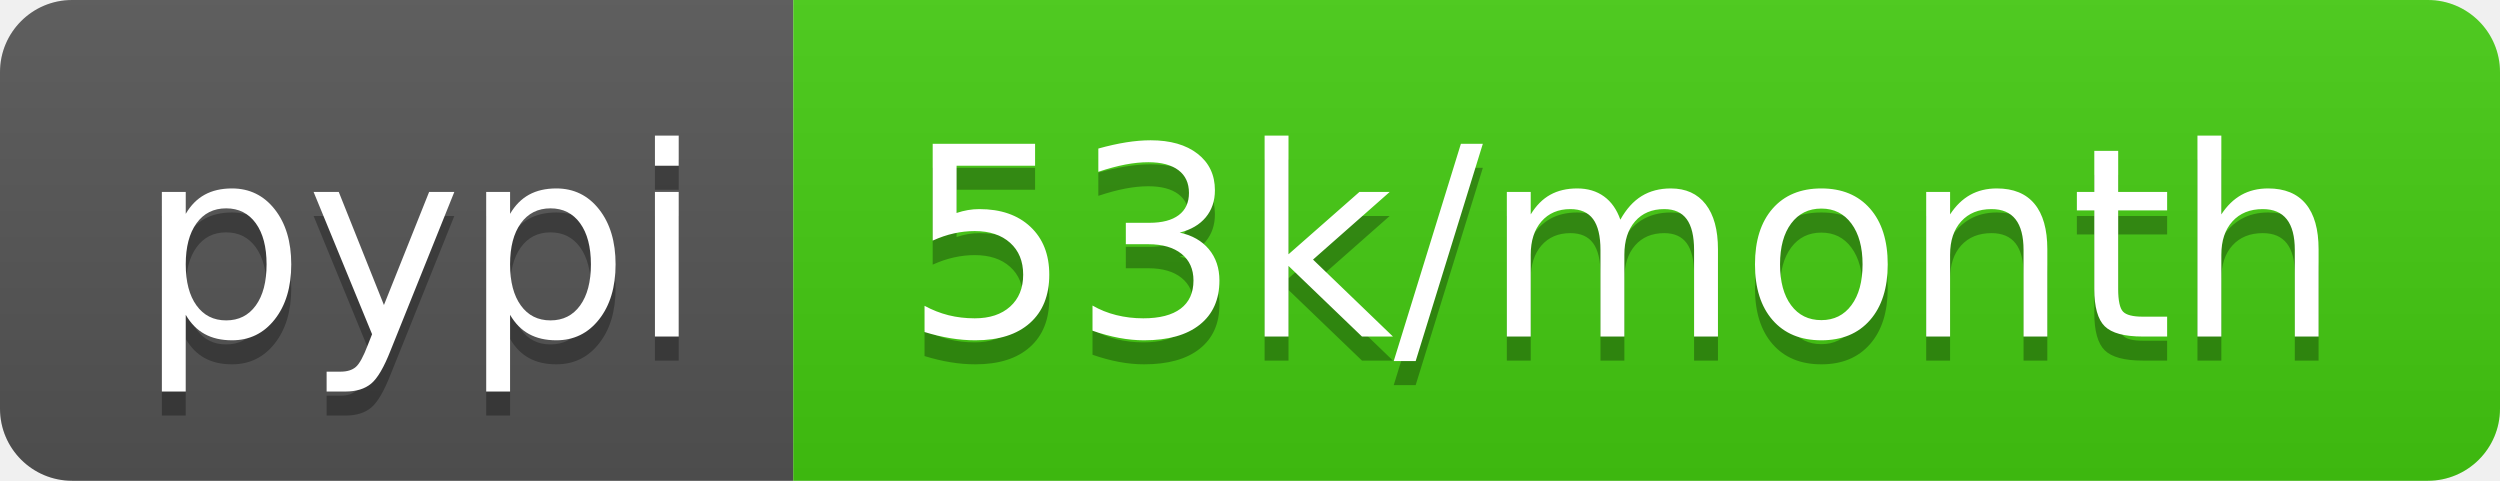
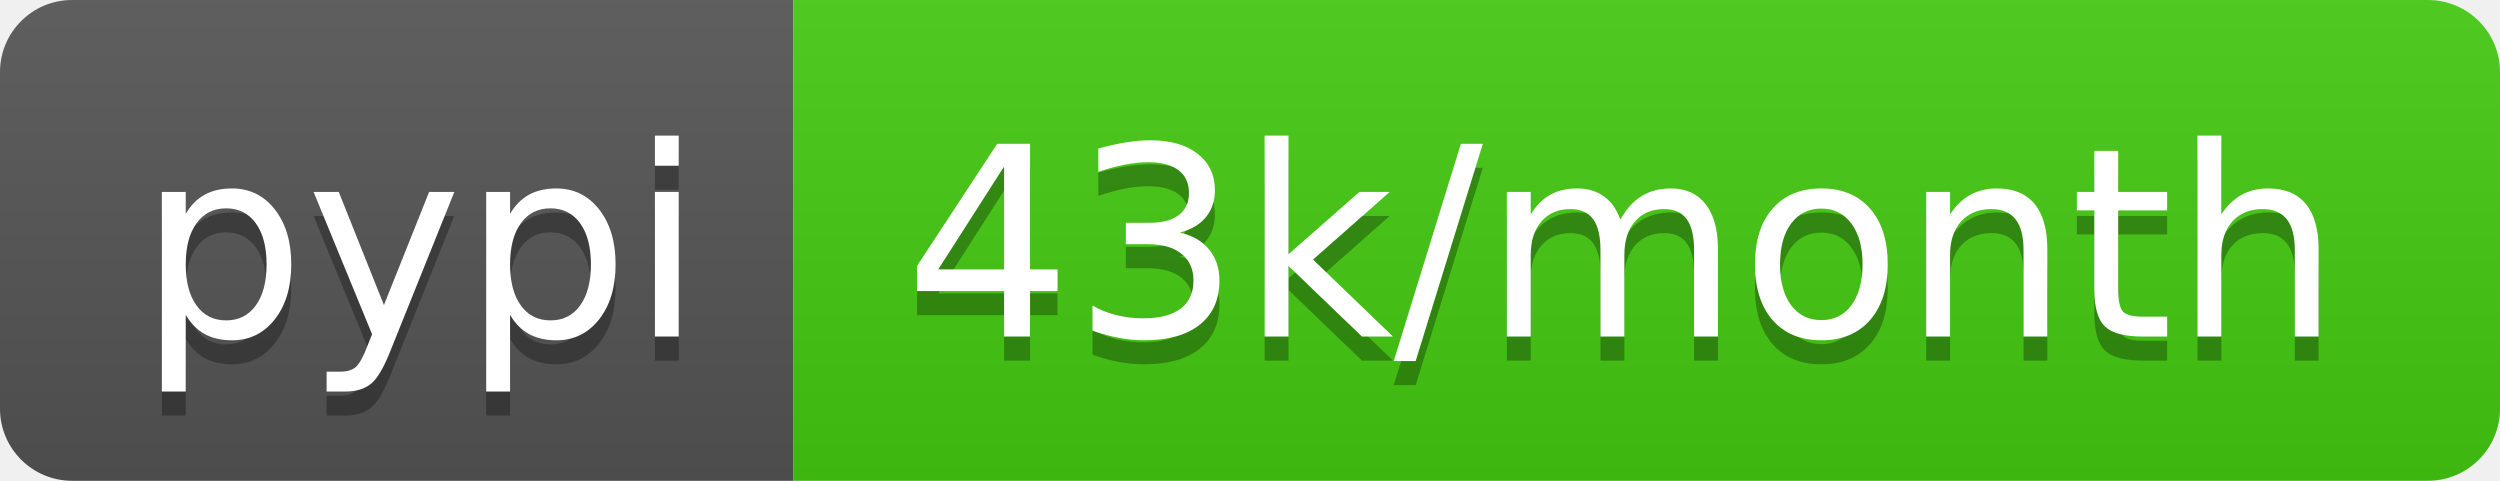
- <svg xmlns="http://www.w3.org/2000/svg" width="104" height="20" role="img" aria-label="pypi: 53k/month">
+ <svg xmlns="http://www.w3.org/2000/svg" width="104" height="20" role="img" aria-label="pypi: 43k/month">
  <linearGradient id="s" x2="0" y2="100%">
    <stop offset="0" stop-color="#bbb" stop-opacity=".1" />
    <stop offset="1" stop-opacity=".1" />
  </linearGradient>
  <clipPath id="r">
    <rect width="104" height="20" rx="3" fill="#fff" />
  </clipPath>
  <g clip-path="url(#r)">
    <rect width="33" height="20" fill="#555" />
    <rect x="33" width="71" height="20" fill="#4c1" />
    <rect width="104" height="20" fill="url(#s)" />
  </g>
  <g fill="#fff" text-anchor="middle" font-family="Verdana,Geneva,DejaVu Sans,sans-serif" text-rendering="geometricPrecision" font-size="110">
    <text aria-hidden="true" x="175" y="150" fill="#010101" fill-opacity=".3" transform="scale(.1)" textLength="230">pypi</text>
    <text x="175" y="140" transform="scale(.1)" fill="#fff" textLength="230">pypi</text>
-     <text aria-hidden="true" x="675" y="150" fill="#010101" fill-opacity=".3" transform="scale(.1)" textLength="610">53k/month</text>
-     <text x="675" y="140" transform="scale(.1)" fill="#fff" textLength="610">53k/month</text>
+     <text aria-hidden="true" x="675" y="150" fill="#010101" fill-opacity=".3" transform="scale(.1)" textLength="610">43k/month</text>
+     <text x="675" y="140" transform="scale(.1)" fill="#fff" textLength="610">43k/month</text>
  </g>
</svg>
